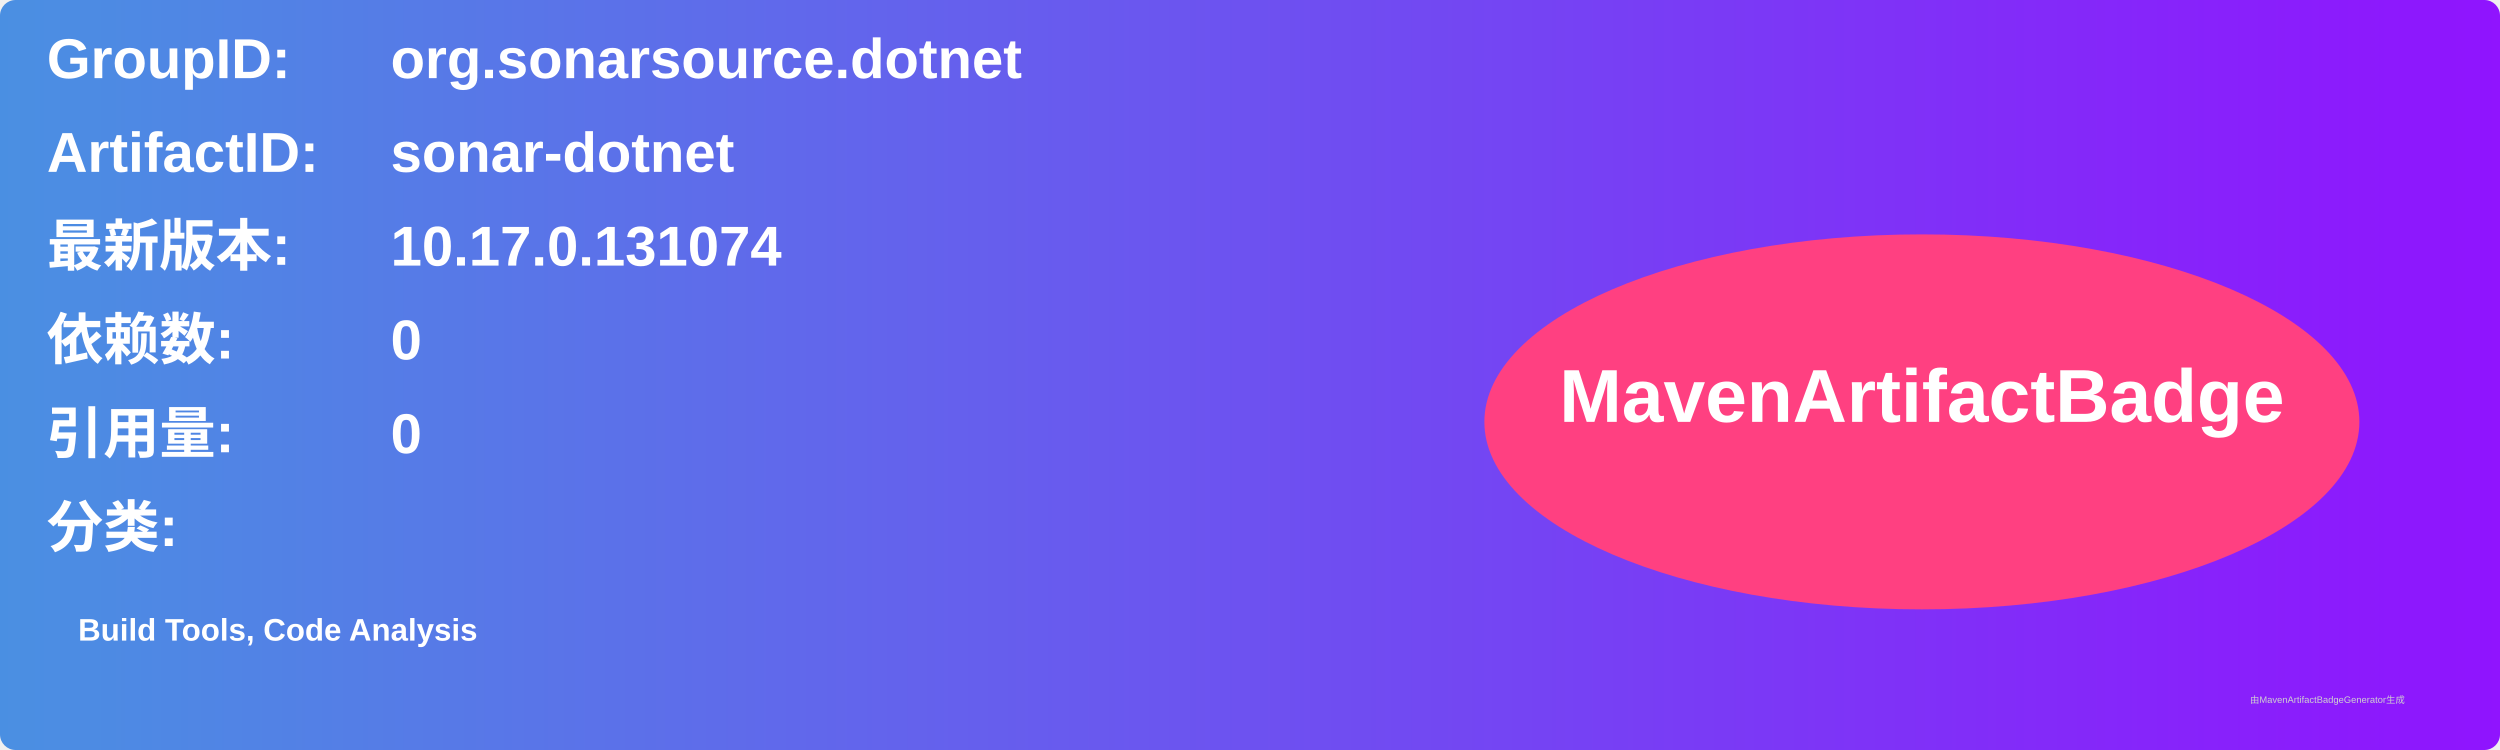
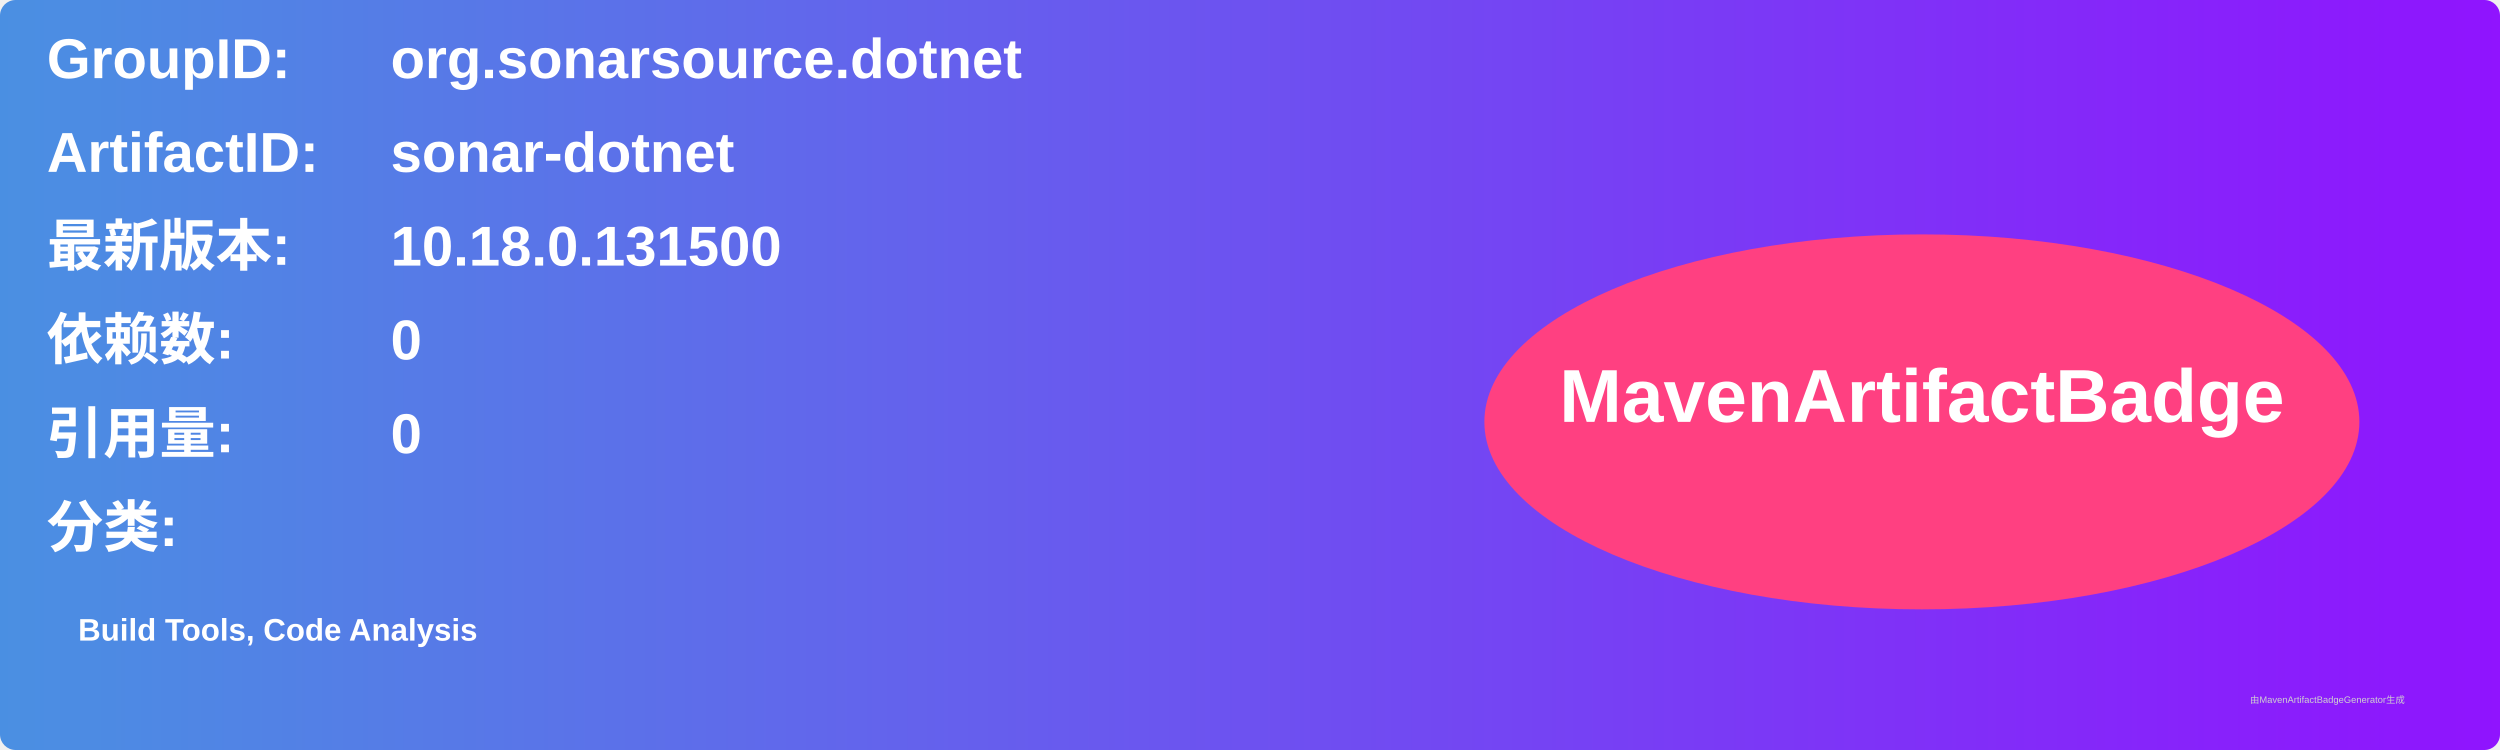
<svg xmlns="http://www.w3.org/2000/svg" width="800" height="240" viewBox="0 0 800 240">
  <linearGradient id="grad" x1="0%" y1="0%" x2="100%" y2="0%">
    <stop offset="0%" stop-color="#4a90e2" />
    <stop offset="100%" stop-color="#9013fe" />
  </linearGradient>
  <rect width="100%" height="100%" rx="5" ry="5" fill="url(#grad)" />
  <g transform="translate(15, 15)">
    <text x="0" y="10" font-family="Arial" font-size="18" fill="white" font-weight="bold" width="260">GroupID:</text>
    <text x="110" y="10" font-family="Arial" font-size="18" fill="white" font-weight="bold" width="460">org.sonarsource.dotnet</text>
    <text x="0" y="40" font-family="Arial" font-size="18" fill="white" font-weight="bold" width="260">ArtifactID:</text>
    <text x="110" y="40" font-family="Arial" font-size="18" fill="white" font-weight="bold" width="460">sonar-dotnet</text>
    <text x="0" y="70" font-family="Arial" font-size="18" fill="white" font-weight="bold">最新版本:</text>
    <text x="110" y="70" font-family="Arial" font-size="18" fill="white" font-weight="bold">
-       <tspan font-weight="bold">10.17.0.131074</tspan>
+       <tspan font-weight="bold">10.18.0.131500</tspan>
    </text>
    <text x="0" y="100" font-family="Arial" font-size="18" fill="white" font-weight="bold">依赖数: </text>
    <text x="110" y="100" font-family="Arial" font-size="18" fill="white">
      <tspan font-weight="bold">0</tspan>
    </text>
    <text x="0" y="130" font-family="Arial" font-size="18" fill="white" font-weight="bold">引用量: </text>
    <text x="110" y="130" font-family="Arial" font-size="18" fill="white">
      <tspan font-weight="bold">0</tspan>
    </text>
    <text x="0" y="160" font-family="Arial" font-size="18" fill="white" font-weight="bold">分类:</text>
    <text x="10" y="190" font-family="Arial" font-size="10" fill="white">
      <tspan font-weight="bold">Build Tools, Code Analysis</tspan>
    </text>
    <ellipse cx="600" cy="120" rx="140" ry="60" fill="#ff4081" />
    <text x="600" y="120" text-anchor="middle" font-family="Arial" font-size="24" fill="white" font-weight="bold">MavenArtifactBadge</text>
  </g>
  <text x="720" y="225" font-family="Arial" font-size="3" fill="#d0d0d0">由MavenArtifactBadgeGenerator生成</text>
</svg>
